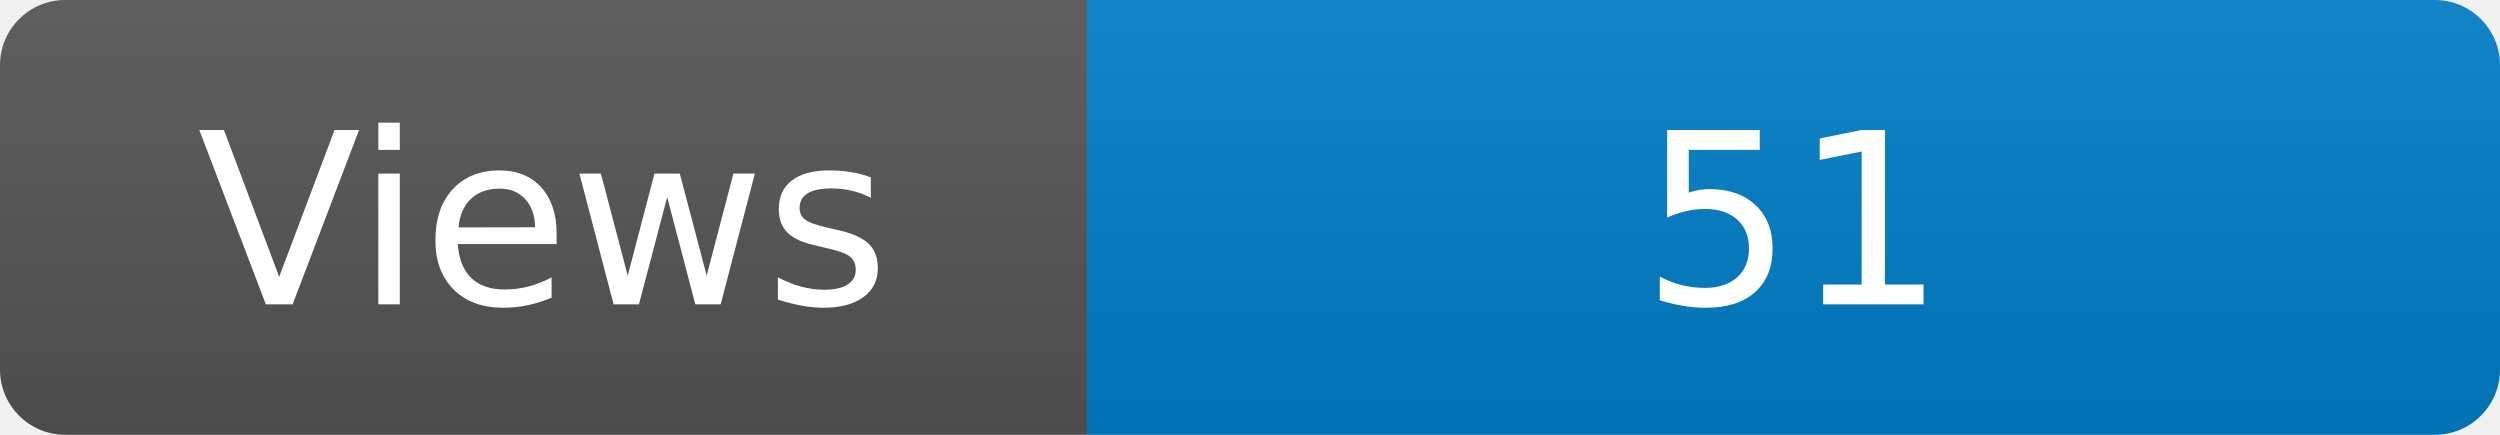
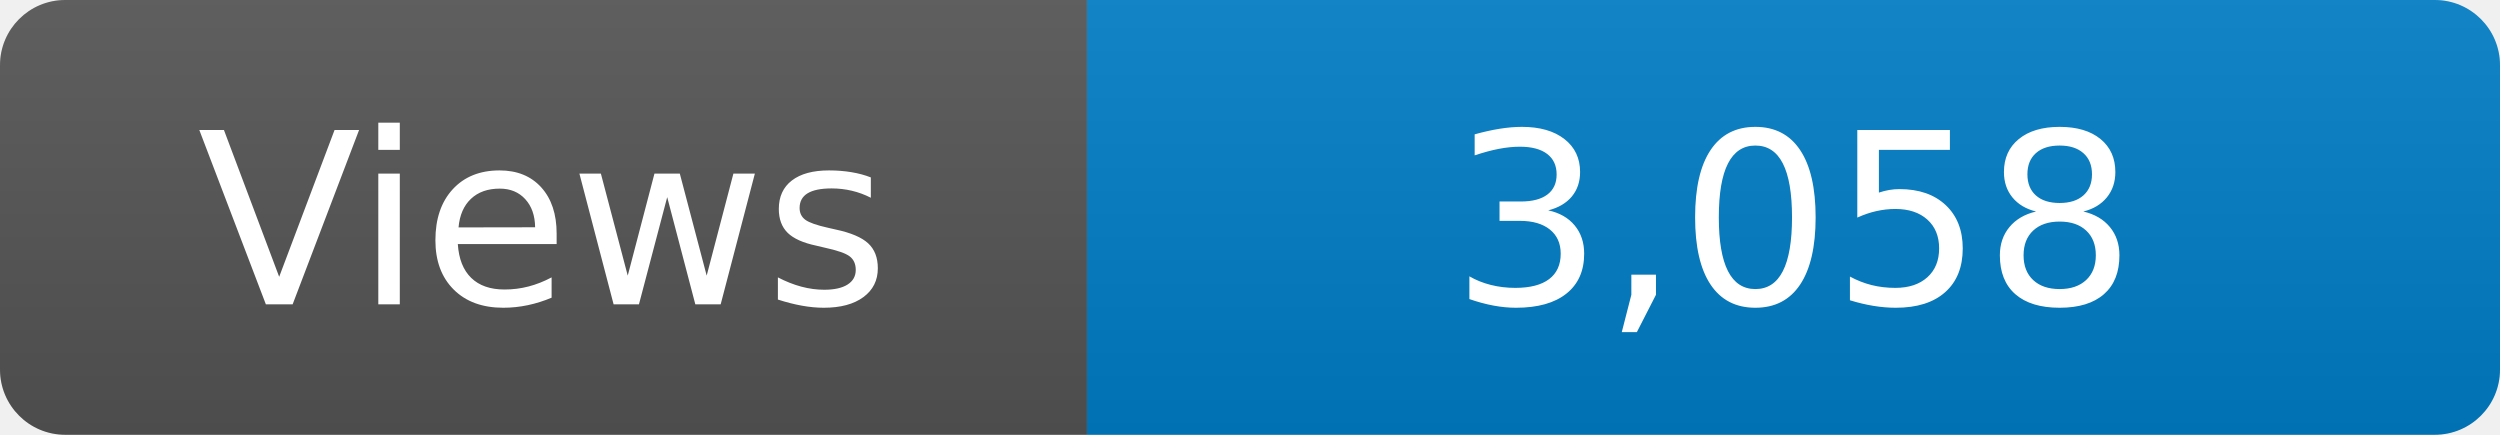
<svg xmlns="http://www.w3.org/2000/svg" width="115" height="20" role="img" aria-label="Maintained?: yes">
  <linearGradient id="s" x2="0" y2="100%">
    <stop offset="0" stop-color="#bbb" stop-opacity=".1" />
    <stop offset="1" stop-opacity=".1" />
  </linearGradient>
  <clipPath id="r">
    <rect width="115" height="20" rx="3" fill="#fff" />
  </clipPath>
  <g clip-path="url(#r)">
    <rect width="50" height="20" fill="#555" />
    <rect x="50" width="160" height="20" fill="#007ec6" />
    <rect width="115" height="20" fill="url(#s)" />
  </g>
  <g fill="#fff" text-anchor="middle" font-family="Verdana,Geneva,DejaVu Sans,sans-serif" font-size="110">
    <text x="250" y="140" transform="scale(.1)" fill="#fff">Views</text>
-     <text x="825" y="140" transform="scale(.1)" fill="#fff">51</text>
+     <text x="825" y="140" transform="scale(.1)" fill="#fff">3,058</text>
  </g>
</svg>
